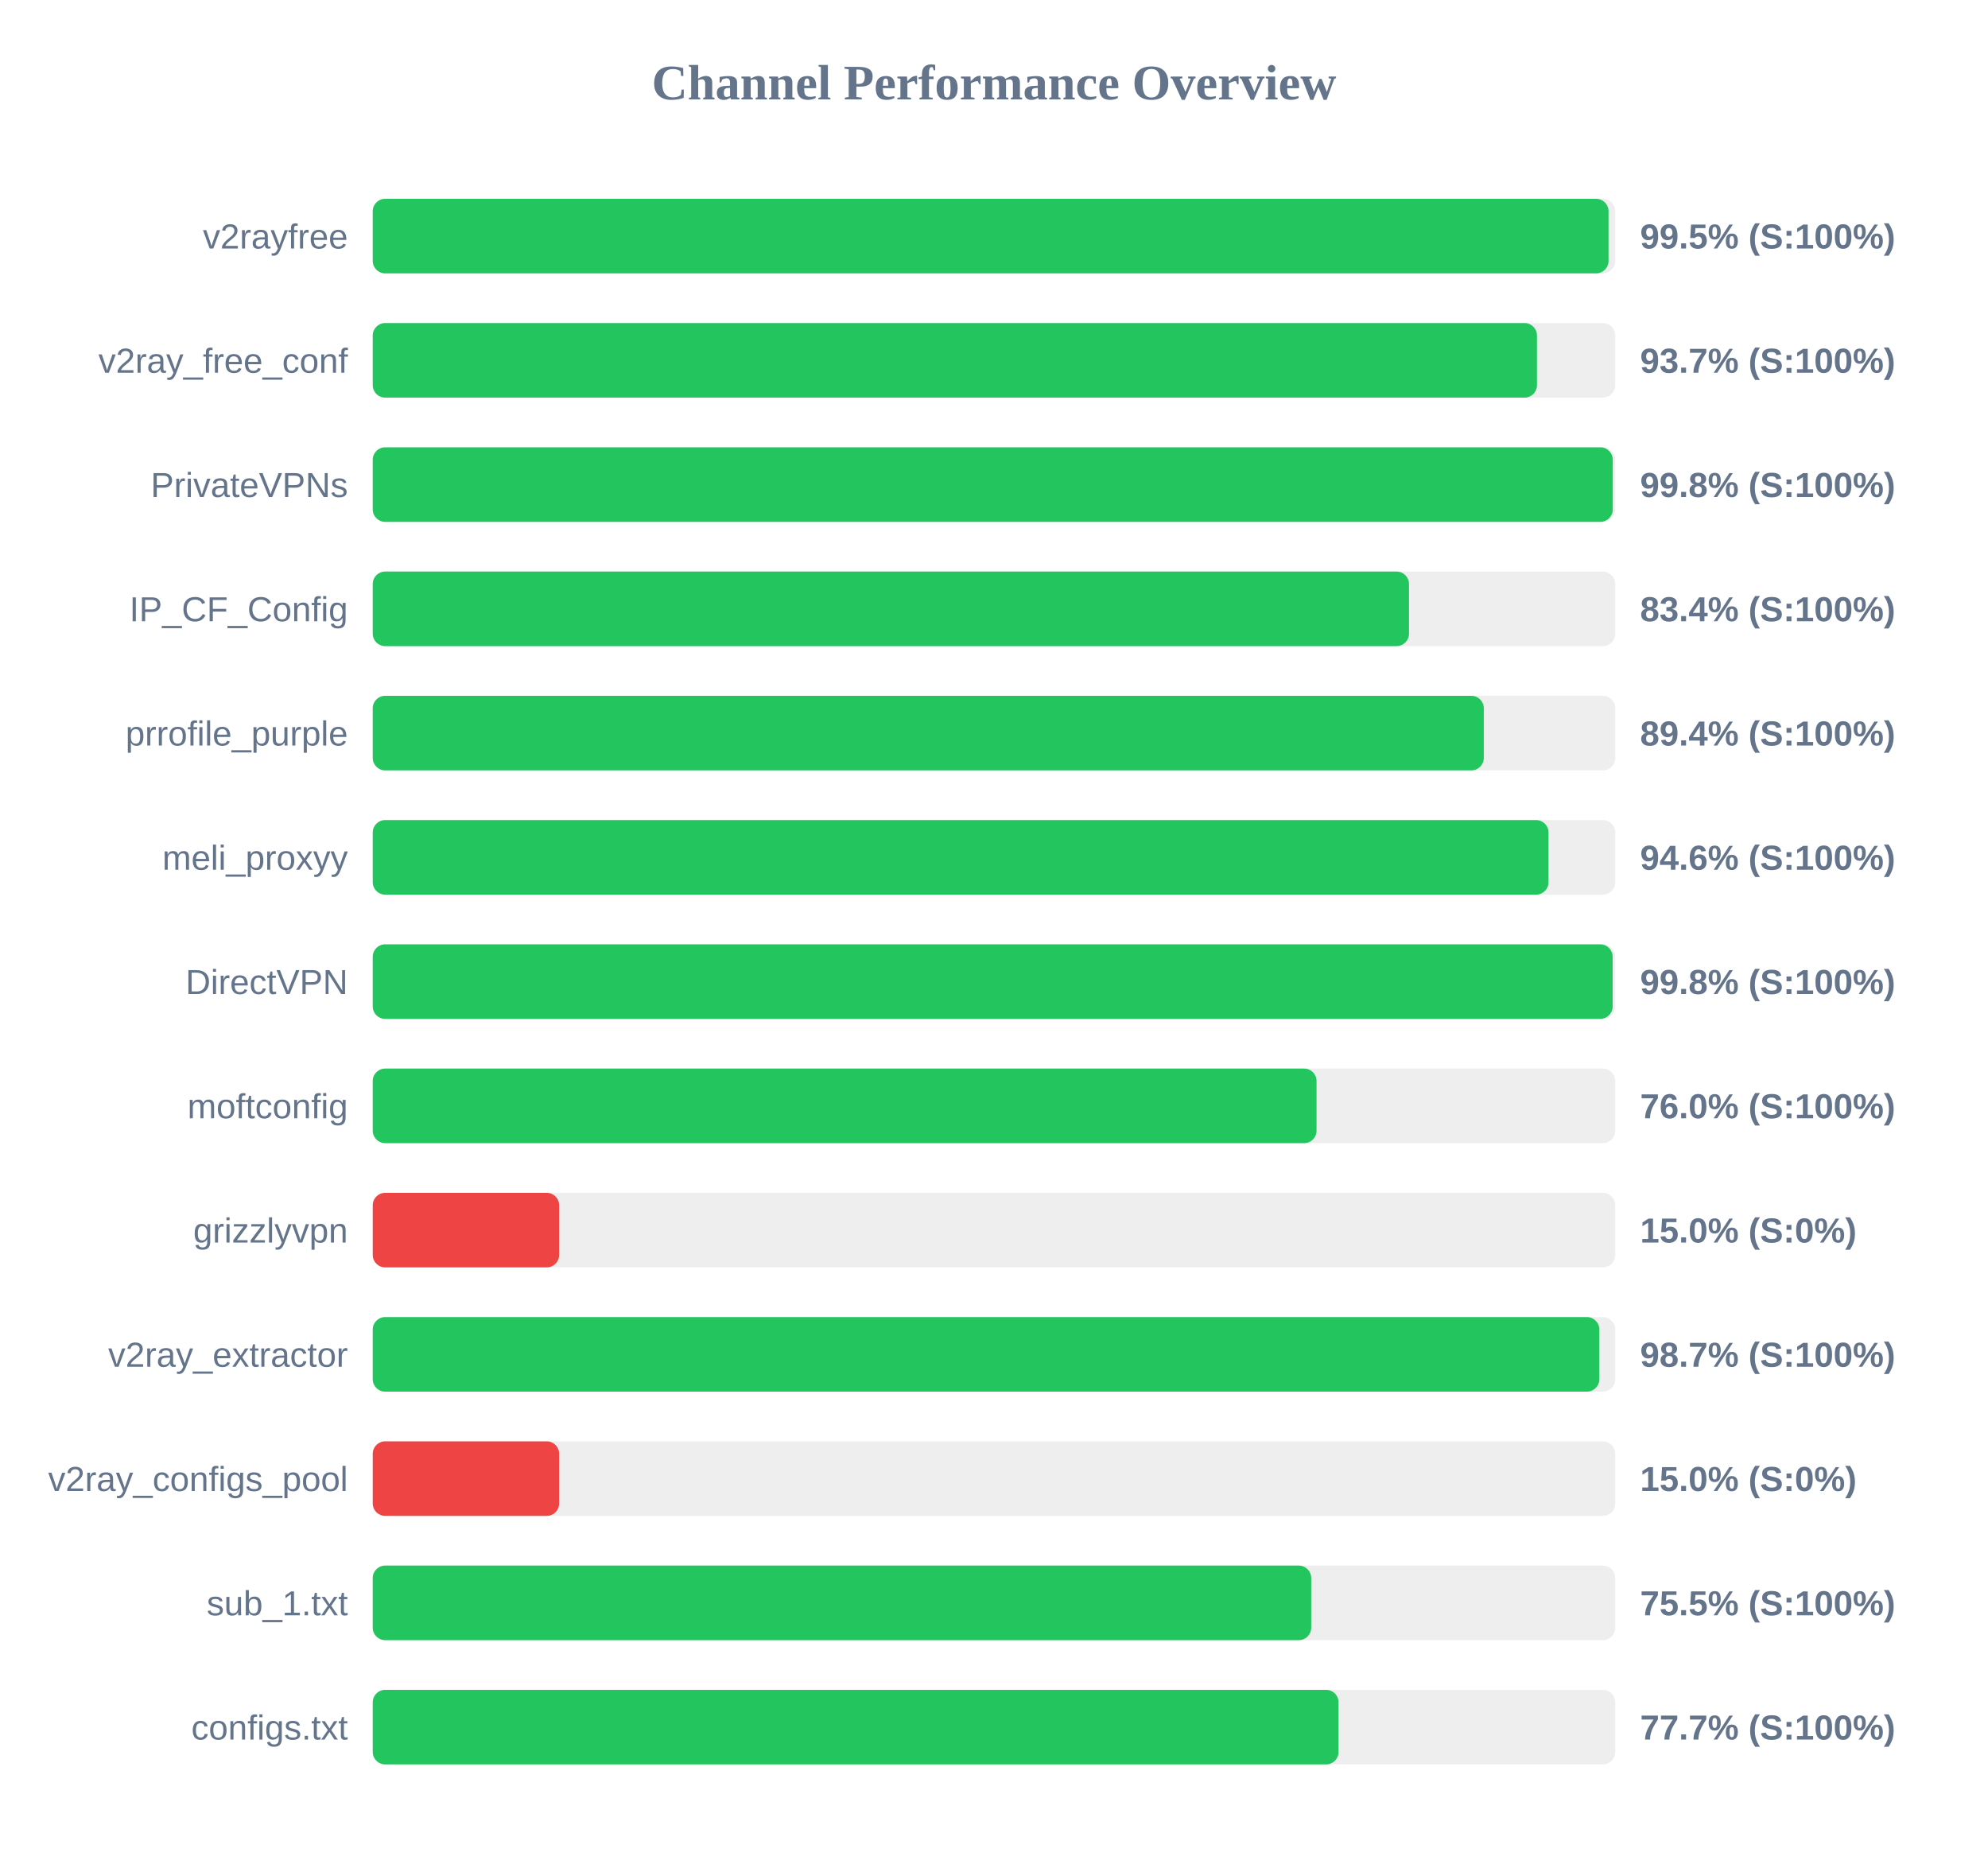
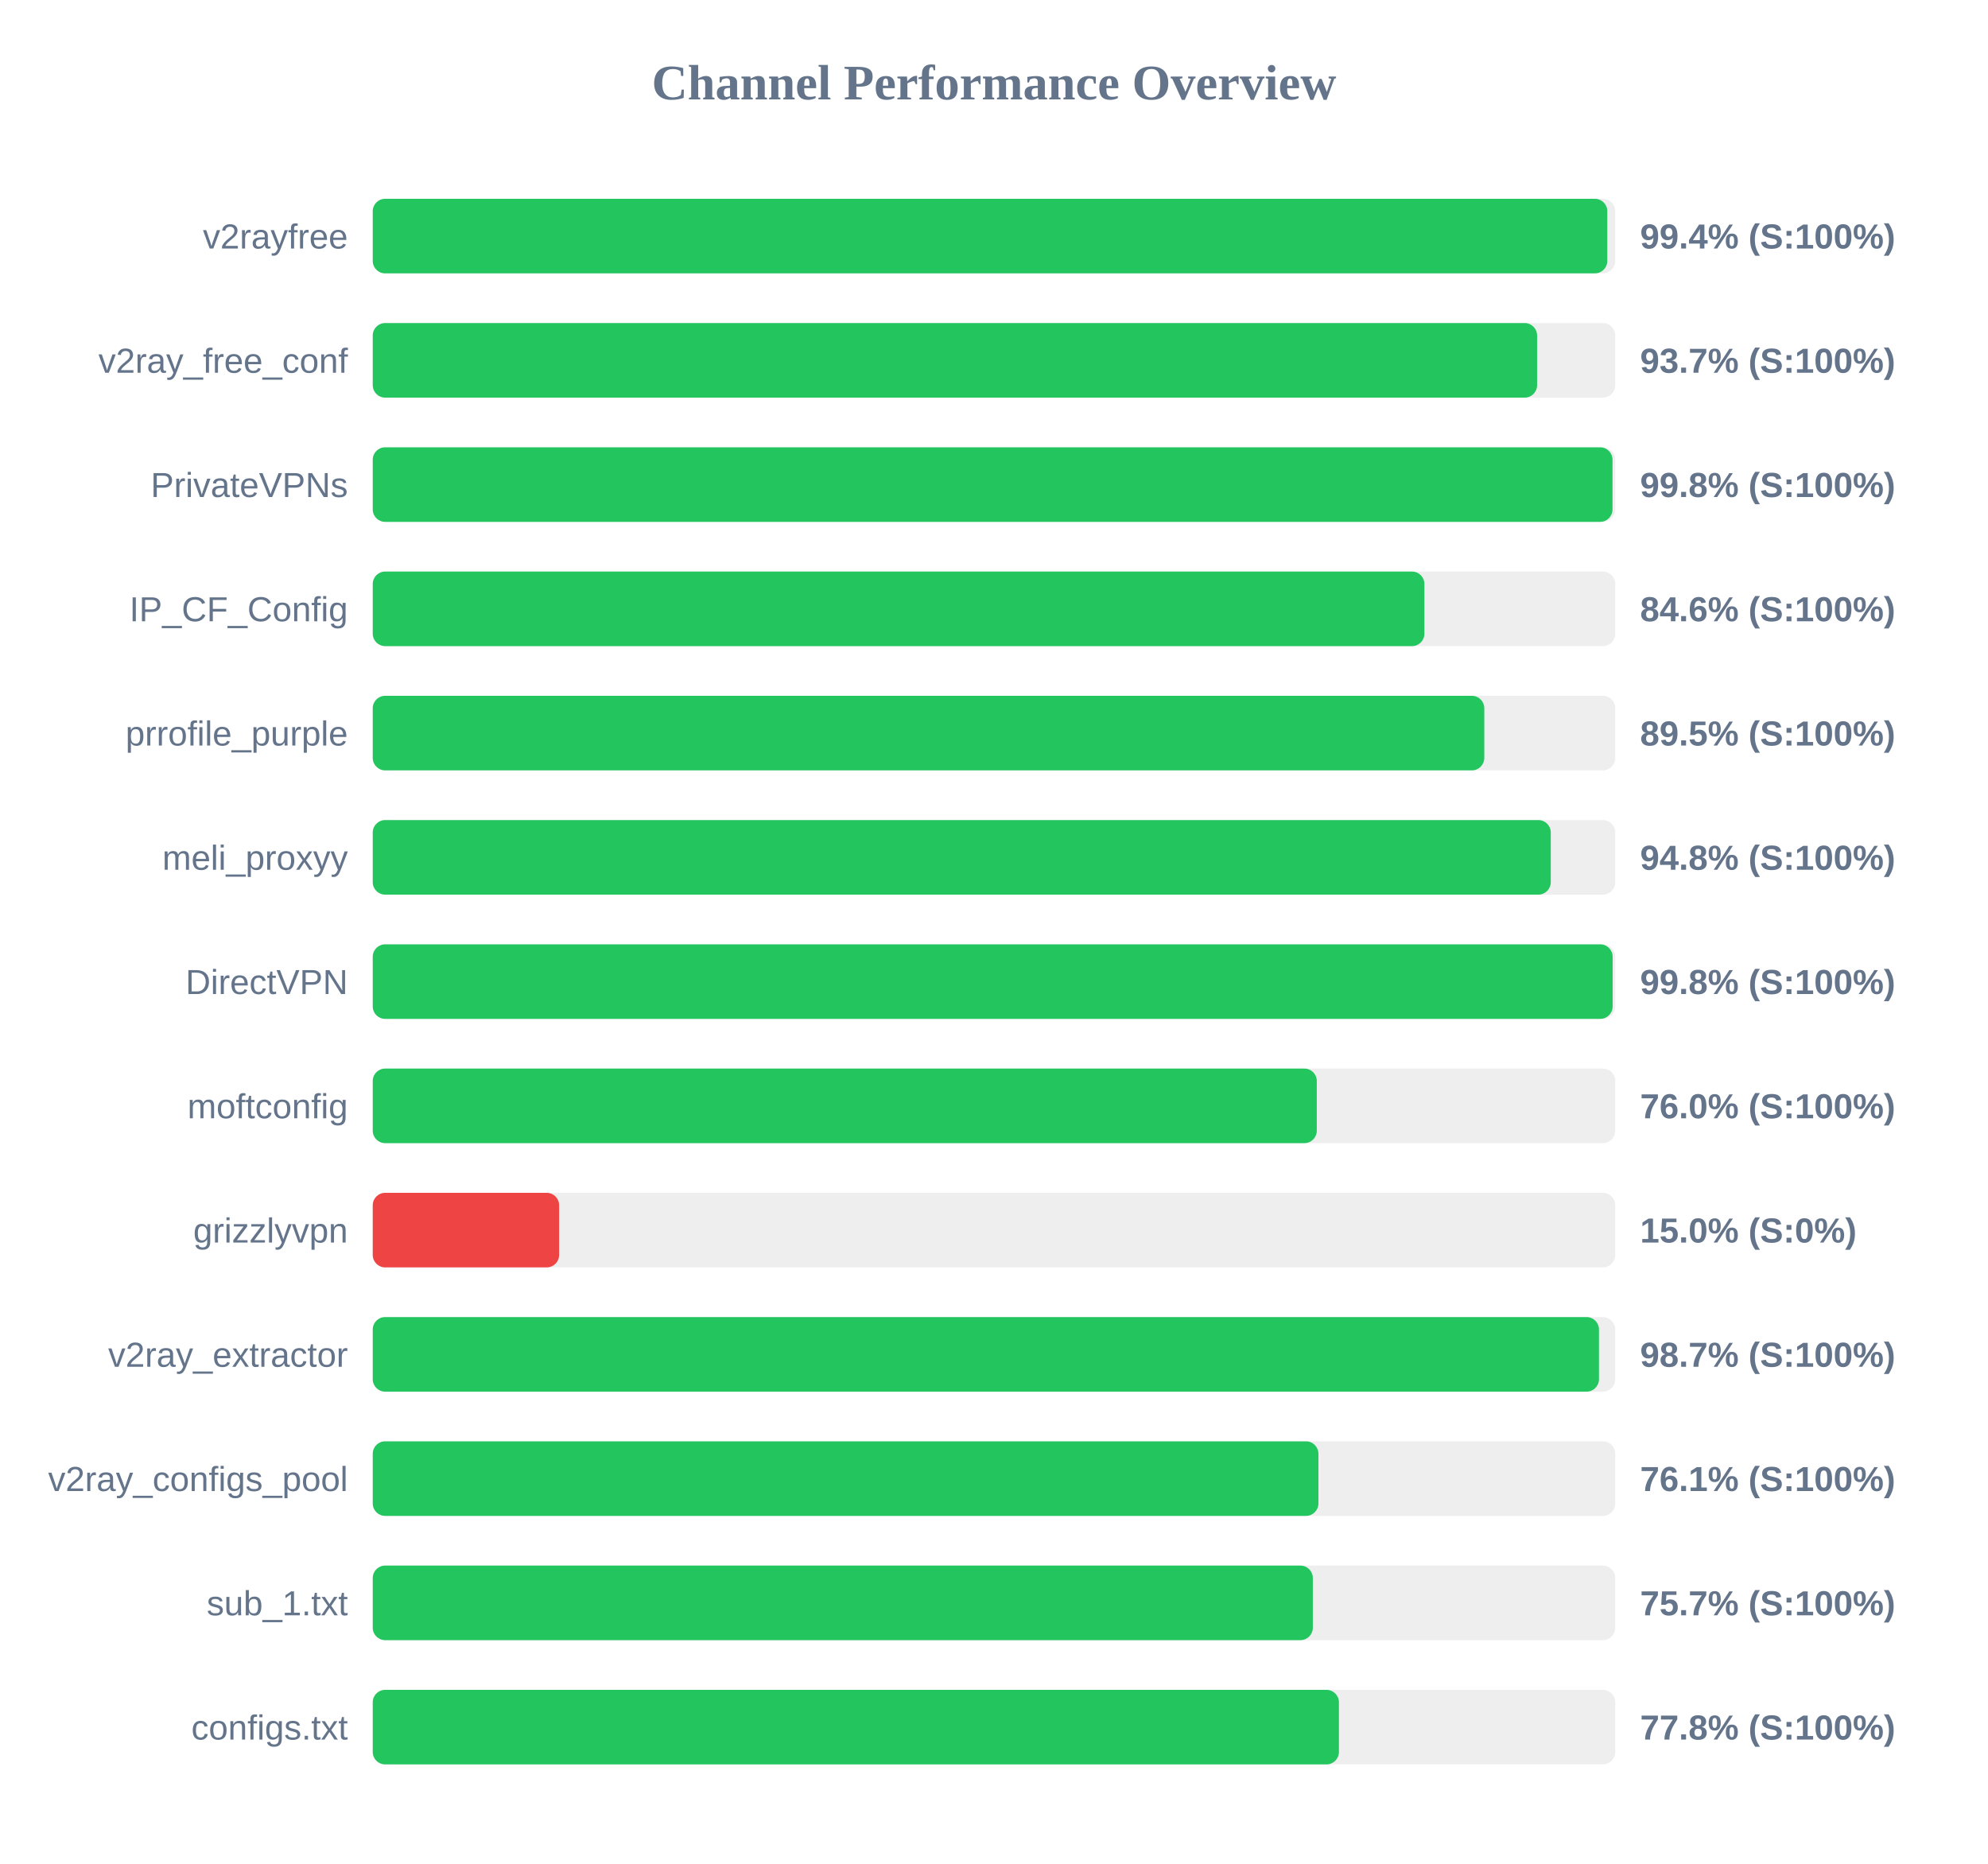
<svg xmlns="http://www.w3.org/2000/svg" width="800" height="750" version="1.1">
  <style>
        .row { font: 14px Arial; fill: #64748b; }
        .score { font: bold 14px Arial; fill: #64748b; }
    </style>
  <text x="400" y="40" text-anchor="middle" font-size="20px" font-weight="bold" fill="#64748b">Channel Performance Overview</text>
  <rect x="150" y="80" width="500" height="30" fill="#eee" rx="5" />
-   <rect x="150" y="80" width="497.3" height="30" fill="#22c55e" rx="5" />
+   <rect x="150" y="80" width="496.8" height="30" fill="#22c55e" rx="5" />
  <text x="140" y="100" text-anchor="end" class="row">v2rayfree</text>
-   <text x="660" y="100" text-anchor="start" class="score">99.5% (S:100%)</text>
+   <text x="660" y="100" text-anchor="start" class="score">99.4% (S:100%)</text>
  <rect x="150" y="130" width="500" height="30" fill="#eee" rx="5" />
-   <rect x="150" y="130" width="468.5" height="30" fill="#22c55e" rx="5" />
+   <rect x="150" y="130" width="468.55" height="30" fill="#22c55e" rx="5" />
  <text x="140" y="150" text-anchor="end" class="row">v2ray_free_conf</text>
  <text x="660" y="150" text-anchor="start" class="score">93.7% (S:100%)</text>
  <rect x="150" y="180" width="500" height="30" fill="#eee" rx="5" />
-   <rect x="150" y="180" width="499.0" height="30" fill="#22c55e" rx="5" />
+   <rect x="150" y="180" width="498.9" height="30" fill="#22c55e" rx="5" />
  <text x="140" y="200" text-anchor="end" class="row">PrivateVPNs</text>
  <text x="660" y="200" text-anchor="start" class="score">99.8% (S:100%)</text>
  <rect x="150" y="230" width="500" height="30" fill="#eee" rx="5" />
-   <rect x="150" y="230" width="417.0" height="30" fill="#22c55e" rx="5" />
+   <rect x="150" y="230" width="423.2" height="30" fill="#22c55e" rx="5" />
  <text x="140" y="250" text-anchor="end" class="row">IP_CF_Config</text>
-   <text x="660" y="250" text-anchor="start" class="score">83.4% (S:100%)</text>
+   <text x="660" y="250" text-anchor="start" class="score">84.6% (S:100%)</text>
  <rect x="150" y="280" width="500" height="30" fill="#eee" rx="5" />
-   <rect x="150" y="280" width="447.1" height="30" fill="#22c55e" rx="5" />
+   <rect x="150" y="280" width="447.3" height="30" fill="#22c55e" rx="5" />
  <text x="140" y="300" text-anchor="end" class="row">prrofile_purple</text>
-   <text x="660" y="300" text-anchor="start" class="score">89.4% (S:100%)</text>
+   <text x="660" y="300" text-anchor="start" class="score">89.5% (S:100%)</text>
  <rect x="150" y="330" width="500" height="30" fill="#eee" rx="5" />
-   <rect x="150" y="330" width="473.15" height="30" fill="#22c55e" rx="5" />
+   <rect x="150" y="330" width="474.05" height="30" fill="#22c55e" rx="5" />
  <text x="140" y="350" text-anchor="end" class="row">meli_proxyy</text>
-   <text x="660" y="350" text-anchor="start" class="score">94.6% (S:100%)</text>
+   <text x="660" y="350" text-anchor="start" class="score">94.8% (S:100%)</text>
  <rect x="150" y="380" width="500" height="30" fill="#eee" rx="5" />
  <rect x="150" y="380" width="498.95" height="30" fill="#22c55e" rx="5" />
  <text x="140" y="400" text-anchor="end" class="row">DirectVPN</text>
  <text x="660" y="400" text-anchor="start" class="score">99.8% (S:100%)</text>
  <rect x="150" y="430" width="500" height="30" fill="#eee" rx="5" />
-   <rect x="150" y="430" width="379.8" height="30" fill="#22c55e" rx="5" />
+   <rect x="150" y="430" width="379.9" height="30" fill="#22c55e" rx="5" />
  <text x="140" y="450" text-anchor="end" class="row">moftconfig</text>
  <text x="660" y="450" text-anchor="start" class="score">76.0% (S:100%)</text>
  <rect x="150" y="480" width="500" height="30" fill="#eee" rx="5" />
  <rect x="150" y="480" width="75.0" height="30" fill="#ef4444" rx="5" />
  <text x="140" y="500" text-anchor="end" class="row">grizzlyvpn</text>
  <text x="660" y="500" text-anchor="start" class="score">15.0% (S:0%)</text>
  <rect x="150" y="530" width="500" height="30" fill="#eee" rx="5" />
-   <rect x="150" y="530" width="493.6" height="30" fill="#22c55e" rx="5" />
+   <rect x="150" y="530" width="493.45" height="30" fill="#22c55e" rx="5" />
  <text x="140" y="550" text-anchor="end" class="row">v2ray_extractor</text>
  <text x="660" y="550" text-anchor="start" class="score">98.7% (S:100%)</text>
  <rect x="150" y="580" width="500" height="30" fill="#eee" rx="5" />
-   <rect x="150" y="580" width="75.0" height="30" fill="#ef4444" rx="5" />
+   <rect x="150" y="580" width="380.55" height="30" fill="#22c55e" rx="5" />
  <text x="140" y="600" text-anchor="end" class="row">v2ray_configs_pool</text>
-   <text x="660" y="600" text-anchor="start" class="score">15.0% (S:0%)</text>
+   <text x="660" y="600" text-anchor="start" class="score">76.1% (S:100%)</text>
  <rect x="150" y="630" width="500" height="30" fill="#eee" rx="5" />
-   <rect x="150" y="630" width="377.65" height="30" fill="#22c55e" rx="5" />
+   <rect x="150" y="630" width="378.3" height="30" fill="#22c55e" rx="5" />
  <text x="140" y="650" text-anchor="end" class="row">sub_1.txt</text>
-   <text x="660" y="650" text-anchor="start" class="score">75.5% (S:100%)</text>
+   <text x="660" y="650" text-anchor="start" class="score">75.7% (S:100%)</text>
  <rect x="150" y="680" width="500" height="30" fill="#eee" rx="5" />
-   <rect x="150" y="680" width="388.65" height="30" fill="#22c55e" rx="5" />
+   <rect x="150" y="680" width="388.8" height="30" fill="#22c55e" rx="5" />
  <text x="140" y="700" text-anchor="end" class="row">configs.txt</text>
-   <text x="660" y="700" text-anchor="start" class="score">77.7% (S:100%)</text>
+   <text x="660" y="700" text-anchor="start" class="score">77.8% (S:100%)</text>
</svg>
